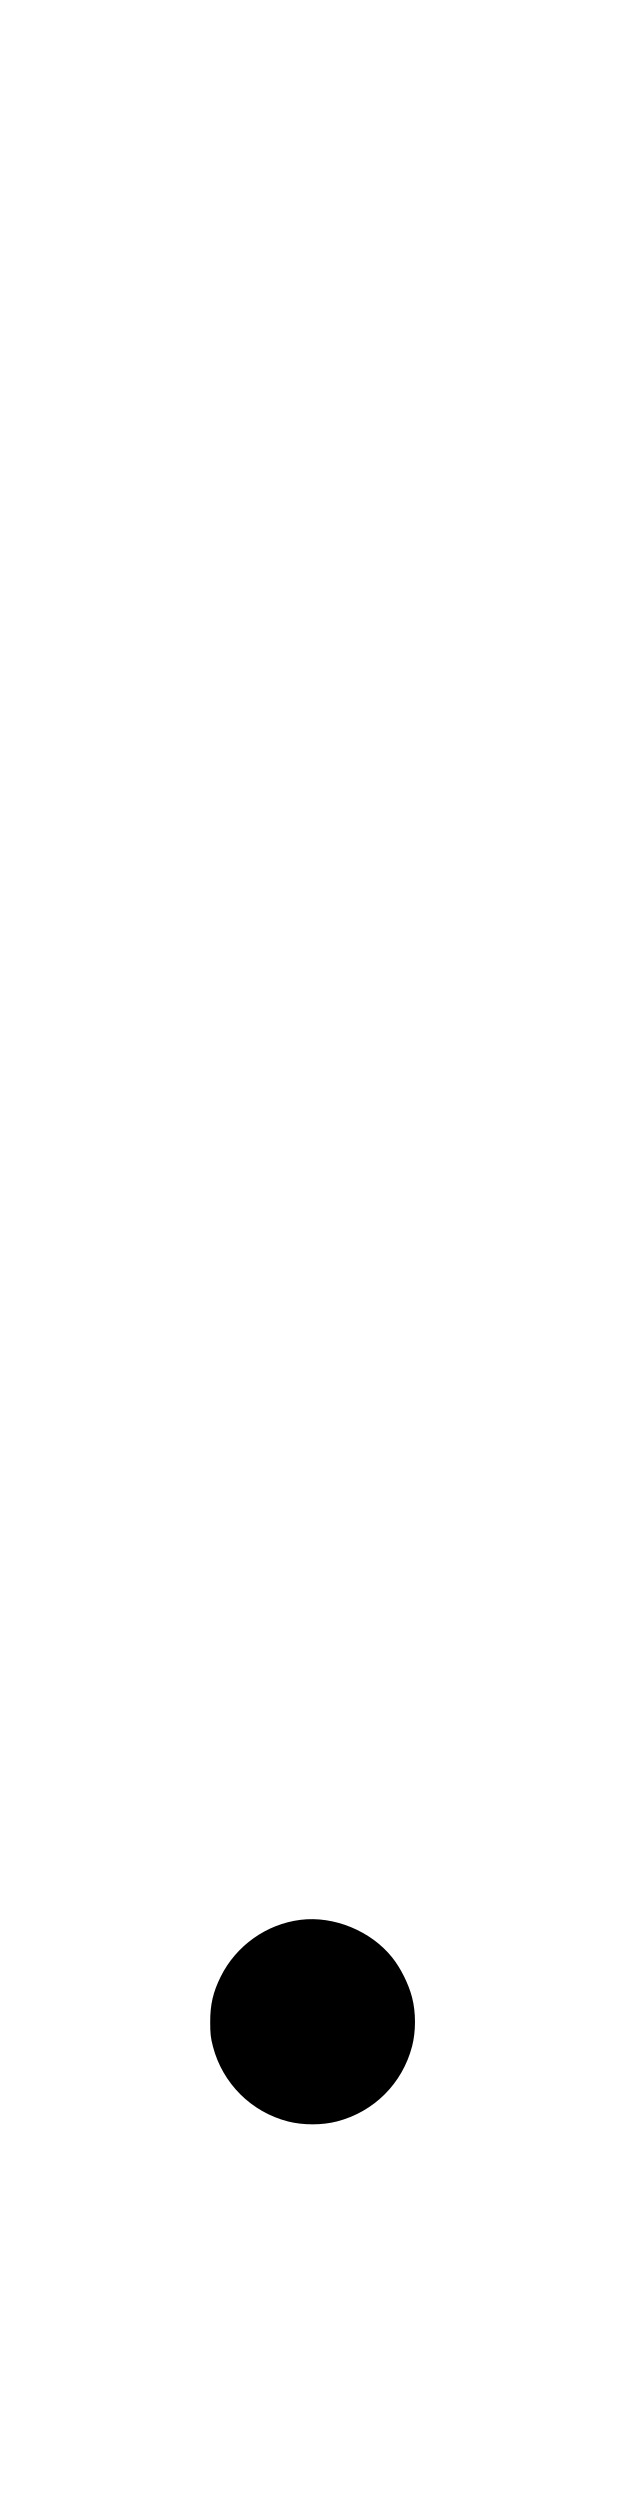
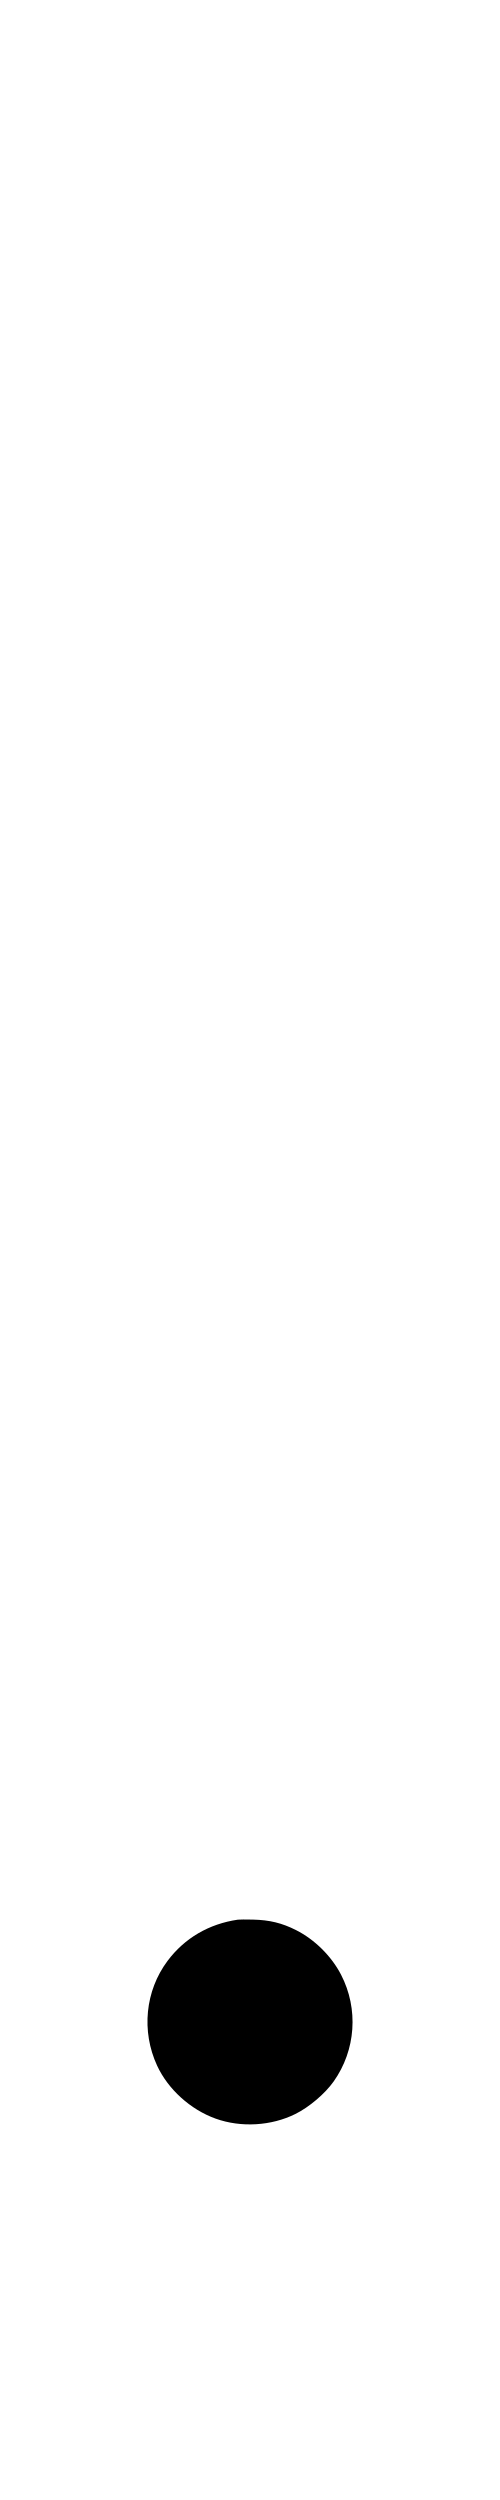
- <svg xmlns="http://www.w3.org/2000/svg" width="250" height="1000" viewBox="0 0 250 1000" version="1.1" id="svg5">
-   <path d="M120.208 767.931 C 106.564 769.635,94.441 778.257,88.300 790.625 C 85.227 796.814,84.078 801.747,84.078 808.750 C 84.078 813.446,84.256 815.063,85.155 818.542 C 88.969 833.304,100.473 844.805,115.208 848.588 C 121.183 850.122,128.851 850.119,134.782 848.579 C 149.626 844.726,160.952 833.403,164.836 818.532 C 166.384 812.605,166.381 804.947,164.829 798.968 C 163.423 793.553,160.323 787.316,156.903 783.021 C 148.429 772.383,133.553 766.264,120.208 767.931 " stroke="none" fill="black" fill-rule="evenodd" />
+ <svg xmlns="http://www.w3.org/2000/svg" width="200" height="1000" viewBox="0 0 200 1000" version="1.1" id="svg5">
+   <path d="M95.167 767.865 C 83.584 769.534,73.824 775.253,67.014 784.362 C 58.080 796.313,56.472 812.468,62.845 826.261 C 67.210 835.708,76.193 843.840,86.255 847.453 C 96.412 851.100,108.508 850.393,118.167 845.588 C 123.692 842.840,129.998 837.481,133.458 832.593 C 142.339 820.051,143.485 803.560,136.427 789.894 C 132.594 782.472,125.872 775.805,118.438 772.053 C 112.783 769.198,107.853 767.996,101.167 767.839 C 98.417 767.774,95.717 767.786,95.167 767.865 " stroke="none" fill="black" fill-rule="evenodd" />
</svg>
